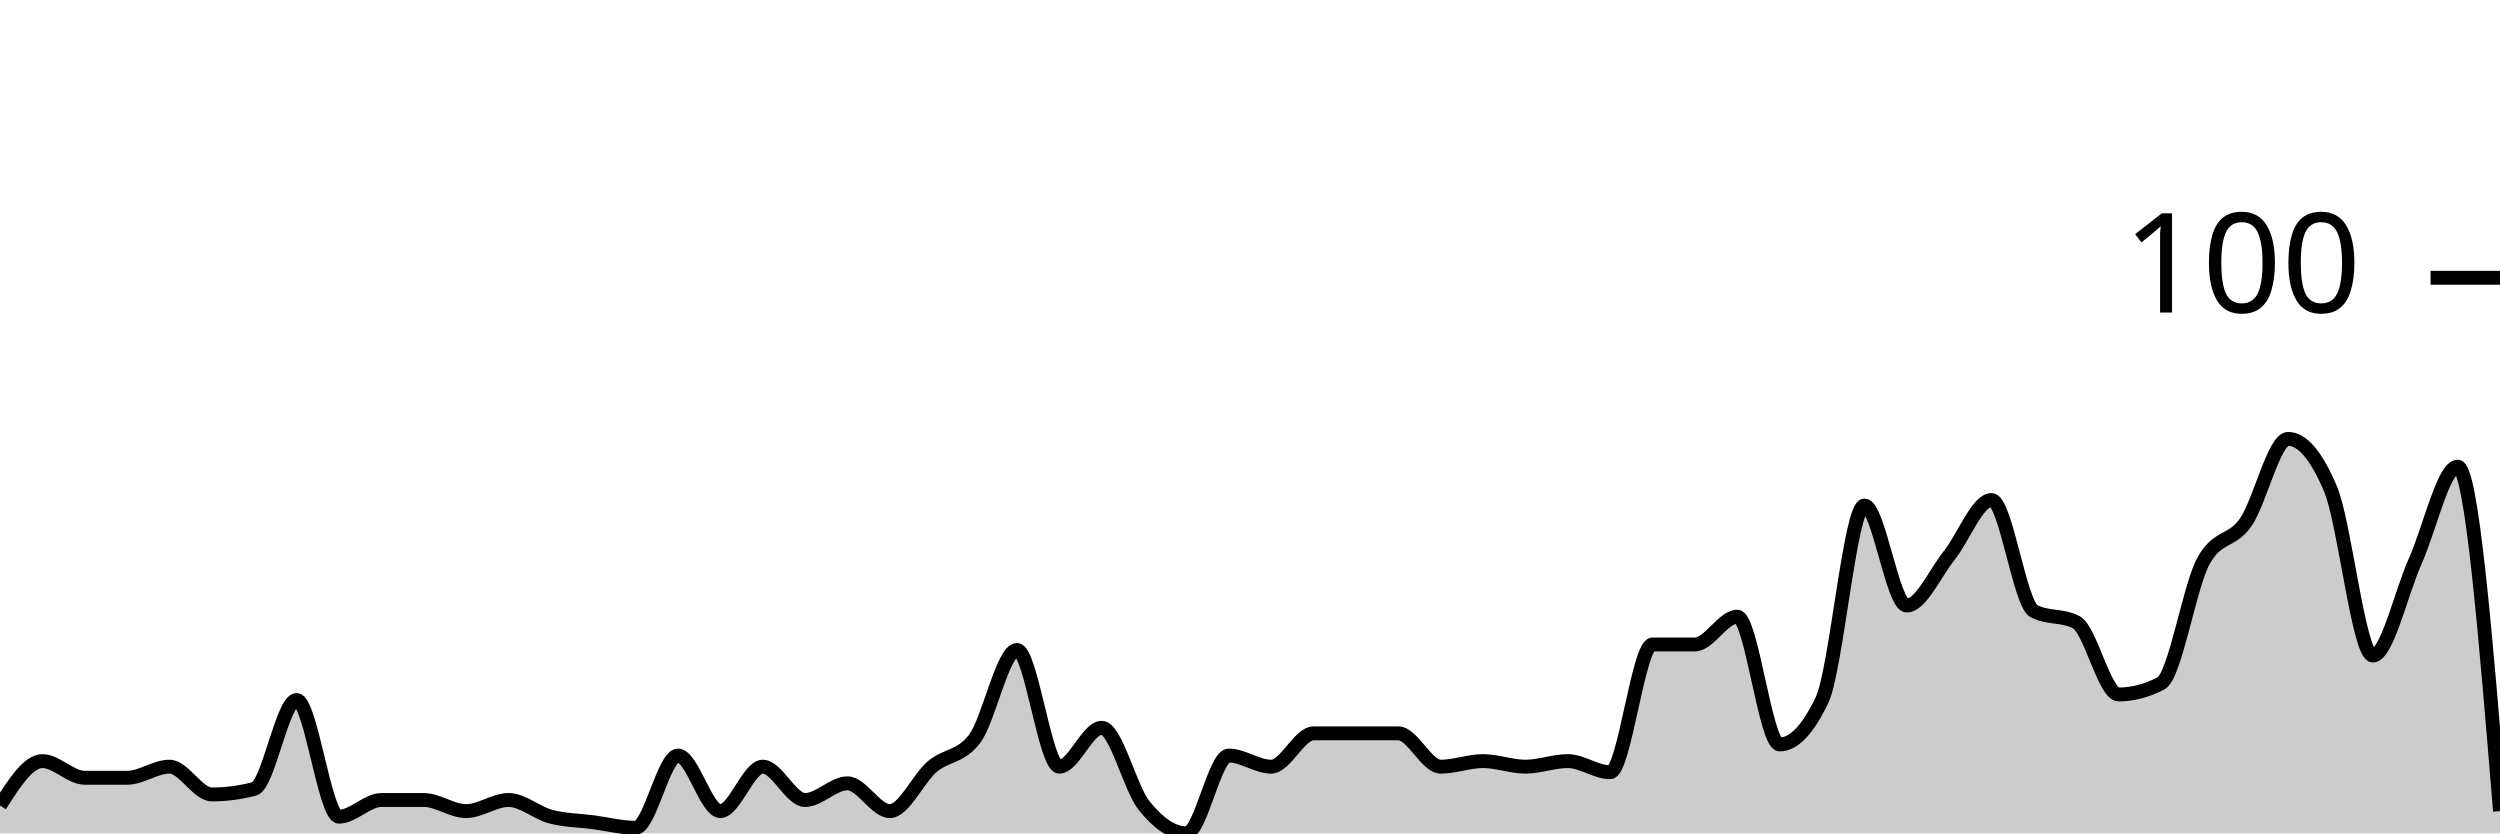
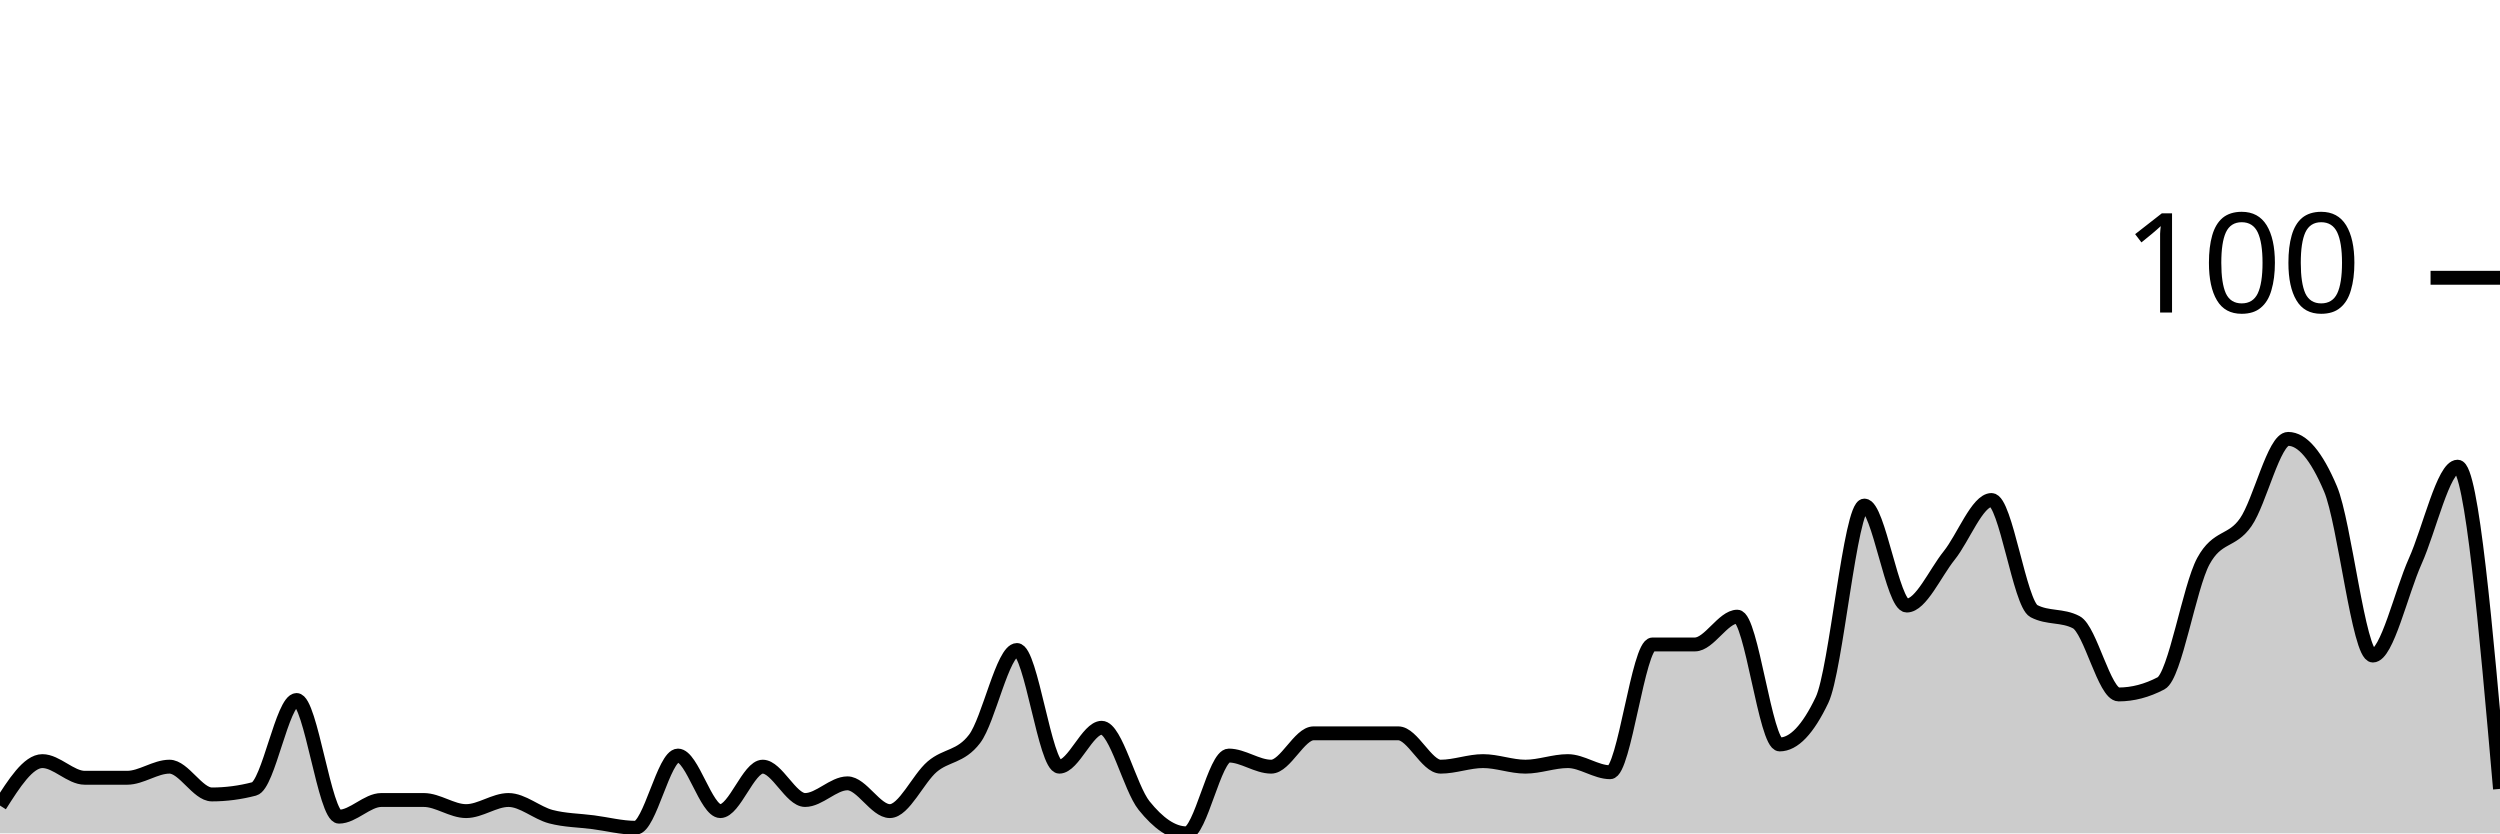
<svg xmlns="http://www.w3.org/2000/svg" viewBox="0 0 180 60">
  <g transform="translate(0,20)">
-     <path class="area" fill="rgba(0, 0, 0, 0.2)" d="M0,38C1.017,36.4,2.034,34.8,3.051,34.8C4.068,34.8,5.085,36,6.102,36C7.119,36,8.136,36,9.153,36C10.169,36,11.186,35.2,12.203,35.2C13.22,35.2,14.237,37.2,15.254,37.2C16.271,37.2,17.288,37.067,18.305,36.8C19.322,36.533,20.339,30.4,21.356,30.4C22.373,30.4,23.39,38.8,24.407,38.8C25.424,38.8,26.441,37.6,27.458,37.6C28.475,37.6,29.492,37.6,30.508,37.6C31.525,37.6,32.542,38.4,33.559,38.4C34.576,38.4,35.593,37.6,36.61,37.6C37.627,37.6,38.644,38.533,39.661,38.8C40.678,39.067,41.695,39.067,42.712,39.2C43.729,39.333,44.746,39.6,45.763,39.6C46.78,39.6,47.797,34.4,48.814,34.4C49.831,34.4,50.847,38.4,51.864,38.4C52.881,38.4,53.898,35.2,54.915,35.2C55.932,35.2,56.949,37.6,57.966,37.6C58.983,37.6,60,36.4,61.017,36.4C62.034,36.4,63.051,38.4,64.068,38.4C65.085,38.4,66.102,36.067,67.119,35.2C68.136,34.333,69.153,34.533,70.169,33.2C71.186,31.867,72.203,26.8,73.22,26.8C74.237,26.8,75.254,35.2,76.271,35.2C77.288,35.2,78.305,32.4,79.322,32.4C80.339,32.4,81.356,36.733,82.373,38C83.39,39.267,84.407,40,85.424,40C86.441,40,87.458,34.4,88.475,34.4C89.492,34.4,90.508,35.2,91.525,35.2C92.542,35.2,93.559,32.8,94.576,32.8C95.593,32.8,96.61,32.8,97.627,32.8C98.644,32.8,99.661,32.8,100.678,32.8C101.695,32.8,102.712,35.2,103.729,35.2C104.746,35.2,105.763,34.8,106.78,34.8C107.797,34.8,108.814,35.2,109.831,35.2C110.847,35.2,111.864,34.8,112.881,34.8C113.898,34.8,114.915,35.6,115.932,35.6C116.949,35.6,117.966,26.4,118.983,26.4C120,26.4,121.017,26.4,122.034,26.4C123.051,26.4,124.068,24.4,125.085,24.4C126.102,24.4,127.119,33.6,128.136,33.6C129.153,33.6,130.169,32.533,131.186,30.4C132.203,28.267,133.22,16.4,134.237,16.4C135.254,16.4,136.271,23.6,137.288,23.6C138.305,23.6,139.322,21.267,140.339,20C141.356,18.733,142.373,16,143.39,16C144.407,16,145.424,23.467,146.441,24C147.458,24.533,148.475,24.267,149.492,24.8C150.508,25.333,151.525,30,152.542,30C153.559,30,154.576,29.733,155.593,29.2C156.61,28.667,157.627,22.267,158.644,20.4C159.661,18.533,160.678,19.067,161.695,17.6C162.712,16.133,163.729,11.6,164.746,11.6C165.763,11.6,166.78,12.8,167.797,15.2C168.814,17.6,169.831,27.2,170.847,27.2C171.864,27.2,172.881,22.667,173.898,20.4C174.915,18.133,175.932,13.6,176.949,13.6C177.966,13.6,178.983,26,180,38.4L180,40C178.983,40,177.966,40,176.949,40C175.932,40,174.915,40,173.898,40C172.881,40,171.864,40,170.847,40C169.831,40,168.814,40,167.797,40C166.78,40,165.763,40,164.746,40C163.729,40,162.712,40,161.695,40C160.678,40,159.661,40,158.644,40C157.627,40,156.61,40,155.593,40C154.576,40,153.559,40,152.542,40C151.525,40,150.508,40,149.492,40C148.475,40,147.458,40,146.441,40C145.424,40,144.407,40,143.39,40C142.373,40,141.356,40,140.339,40C139.322,40,138.305,40,137.288,40C136.271,40,135.254,40,134.237,40C133.22,40,132.203,40,131.186,40C130.169,40,129.153,40,128.136,40C127.119,40,126.102,40,125.085,40C124.068,40,123.051,40,122.034,40C121.017,40,120,40,118.983,40C117.966,40,116.949,40,115.932,40C114.915,40,113.898,40,112.881,40C111.864,40,110.847,40,109.831,40C108.814,40,107.797,40,106.78,40C105.763,40,104.746,40,103.729,40C102.712,40,101.695,40,100.678,40C99.661,40,98.644,40,97.627,40C96.61,40,95.593,40,94.576,40C93.559,40,92.542,40,91.525,40C90.508,40,89.492,40,88.475,40C87.458,40,86.441,40,85.424,40C84.407,40,83.39,40,82.373,40C81.356,40,80.339,40,79.322,40C78.305,40,77.288,40,76.271,40C75.254,40,74.237,40,73.22,40C72.203,40,71.186,40,70.169,40C69.153,40,68.136,40,67.119,40C66.102,40,65.085,40,64.068,40C63.051,40,62.034,40,61.017,40C60,40,58.983,40,57.966,40C56.949,40,55.932,40,54.915,40C53.898,40,52.881,40,51.864,40C50.847,40,49.831,40,48.814,40C47.797,40,46.78,40,45.763,40C44.746,40,43.729,40,42.712,40C41.695,40,40.678,40,39.661,40C38.644,40,37.627,40,36.61,40C35.593,40,34.576,40,33.559,40C32.542,40,31.525,40,30.508,40C29.492,40,28.475,40,27.458,40C26.441,40,25.424,40,24.407,40C23.39,40,22.373,40,21.356,40C20.339,40,19.322,40,18.305,40C17.288,40,16.271,40,15.254,40C14.237,40,13.22,40,12.203,40C11.186,40,10.169,40,9.153,40C8.136,40,7.119,40,6.102,40C5.085,40,4.068,40,3.051,40C2.034,40,1.017,40,0,40Z" />
-     <path class="line" stroke="black" fill="none" d="M0,38C1.017,36.4,2.034,34.8,3.051,34.8C4.068,34.8,5.085,36,6.102,36C7.119,36,8.136,36,9.153,36C10.169,36,11.186,35.2,12.203,35.2C13.22,35.2,14.237,37.2,15.254,37.2C16.271,37.2,17.288,37.067,18.305,36.8C19.322,36.533,20.339,30.4,21.356,30.4C22.373,30.4,23.39,38.8,24.407,38.8C25.424,38.8,26.441,37.6,27.458,37.6C28.475,37.6,29.492,37.6,30.508,37.6C31.525,37.6,32.542,38.4,33.559,38.4C34.576,38.4,35.593,37.6,36.61,37.6C37.627,37.6,38.644,38.533,39.661,38.8C40.678,39.067,41.695,39.067,42.712,39.2C43.729,39.333,44.746,39.6,45.763,39.6C46.78,39.6,47.797,34.4,48.814,34.4C49.831,34.4,50.847,38.4,51.864,38.4C52.881,38.4,53.898,35.2,54.915,35.2C55.932,35.2,56.949,37.6,57.966,37.6C58.983,37.6,60,36.4,61.017,36.4C62.034,36.4,63.051,38.4,64.068,38.4C65.085,38.4,66.102,36.067,67.119,35.2C68.136,34.333,69.153,34.533,70.169,33.2C71.186,31.867,72.203,26.8,73.22,26.8C74.237,26.8,75.254,35.2,76.271,35.2C77.288,35.2,78.305,32.4,79.322,32.4C80.339,32.4,81.356,36.733,82.373,38C83.39,39.267,84.407,40,85.424,40C86.441,40,87.458,34.4,88.475,34.4C89.492,34.4,90.508,35.2,91.525,35.2C92.542,35.2,93.559,32.8,94.576,32.8C95.593,32.8,96.61,32.8,97.627,32.8C98.644,32.8,99.661,32.8,100.678,32.8C101.695,32.8,102.712,35.2,103.729,35.2C104.746,35.2,105.763,34.8,106.78,34.8C107.797,34.8,108.814,35.2,109.831,35.2C110.847,35.2,111.864,34.8,112.881,34.8C113.898,34.8,114.915,35.6,115.932,35.6C116.949,35.6,117.966,26.4,118.983,26.4C120,26.4,121.017,26.4,122.034,26.4C123.051,26.4,124.068,24.4,125.085,24.4C126.102,24.4,127.119,33.6,128.136,33.6C129.153,33.6,130.169,32.533,131.186,30.4C132.203,28.267,133.22,16.4,134.237,16.4C135.254,16.4,136.271,23.6,137.288,23.6C138.305,23.6,139.322,21.267,140.339,20C141.356,18.733,142.373,16,143.39,16C144.407,16,145.424,23.467,146.441,24C147.458,24.533,148.475,24.267,149.492,24.8C150.508,25.333,151.525,30,152.542,30C153.559,30,154.576,29.733,155.593,29.2C156.61,28.667,157.627,22.267,158.644,20.4C159.661,18.533,160.678,19.067,161.695,17.6C162.712,16.133,163.729,11.6,164.746,11.6C165.763,11.6,166.78,12.8,167.797,15.2C168.814,17.6,169.831,27.2,170.847,27.2C171.864,27.2,172.881,22.667,173.898,20.4C174.915,18.133,175.932,13.6,176.949,13.6C177.966,13.6,178.983,26,180,38.4" />
+     <path class="area" fill="rgba(0, 0, 0, 0.2)" d="M0,38C1.017,36.4,2.034,34.8,3.051,34.8C4.068,34.8,5.085,36,6.102,36C7.119,36,8.136,36,9.153,36C10.169,36,11.186,35.2,12.203,35.2C13.22,35.2,14.237,37.2,15.254,37.2C16.271,37.2,17.288,37.067,18.305,36.8C19.322,36.533,20.339,30.4,21.356,30.4C22.373,30.4,23.39,38.8,24.407,38.8C25.424,38.8,26.441,37.6,27.458,37.6C28.475,37.6,29.492,37.6,30.508,37.6C31.525,37.6,32.542,38.4,33.559,38.4C34.576,38.4,35.593,37.6,36.61,37.6C37.627,37.6,38.644,38.533,39.661,38.8C40.678,39.067,41.695,39.067,42.712,39.2C43.729,39.333,44.746,39.6,45.763,39.6C46.78,39.6,47.797,34.4,48.814,34.4C49.831,34.4,50.847,38.4,51.864,38.4C52.881,38.4,53.898,35.2,54.915,35.2C55.932,35.2,56.949,37.6,57.966,37.6C58.983,37.6,60,36.4,61.017,36.4C62.034,36.4,63.051,38.4,64.068,38.4C65.085,38.4,66.102,36.067,67.119,35.2C68.136,34.333,69.153,34.533,70.169,33.2C71.186,31.867,72.203,26.8,73.22,26.8C74.237,26.8,75.254,35.2,76.271,35.2C77.288,35.2,78.305,32.4,79.322,32.4C80.339,32.4,81.356,36.733,82.373,38C83.39,39.267,84.407,40,85.424,40C86.441,40,87.458,34.4,88.475,34.4C89.492,34.4,90.508,35.2,91.525,35.2C92.542,35.2,93.559,32.8,94.576,32.8C95.593,32.8,96.61,32.8,97.627,32.8C98.644,32.8,99.661,32.8,100.678,32.8C101.695,32.8,102.712,35.2,103.729,35.2C104.746,35.2,105.763,34.8,106.78,34.8C107.797,34.8,108.814,35.2,109.831,35.2C110.847,35.2,111.864,34.8,112.881,34.8C113.898,34.8,114.915,35.6,115.932,35.6C116.949,35.6,117.966,26.4,118.983,26.4C120,26.4,121.017,26.4,122.034,26.4C123.051,26.4,124.068,24.4,125.085,24.4C126.102,24.4,127.119,33.6,128.136,33.6C129.153,33.6,130.169,32.533,131.186,30.4C132.203,28.267,133.22,16.4,134.237,16.4C135.254,16.4,136.271,23.6,137.288,23.6C138.305,23.6,139.322,21.267,140.339,20C141.356,18.733,142.373,16,143.39,16C144.407,16,145.424,23.467,146.441,24C147.458,24.533,148.475,24.267,149.492,24.8C150.508,25.333,151.525,30,152.542,30C153.559,30,154.576,29.733,155.593,29.2C156.61,28.667,157.627,22.267,158.644,20.4C159.661,18.533,160.678,19.067,161.695,17.6C162.712,16.133,163.729,11.6,164.746,11.6C165.763,11.6,166.78,12.8,167.797,15.2C168.814,17.6,169.831,27.2,170.847,27.2C171.864,27.2,172.881,22.667,173.898,20.4C174.915,18.133,175.932,13.6,176.949,13.6C177.966,13.6,178.983,25.2,180,36.8L180,40C178.983,40,177.966,40,176.949,40C175.932,40,174.915,40,173.898,40C172.881,40,171.864,40,170.847,40C169.831,40,168.814,40,167.797,40C166.78,40,165.763,40,164.746,40C163.729,40,162.712,40,161.695,40C160.678,40,159.661,40,158.644,40C157.627,40,156.61,40,155.593,40C154.576,40,153.559,40,152.542,40C151.525,40,150.508,40,149.492,40C148.475,40,147.458,40,146.441,40C145.424,40,144.407,40,143.39,40C142.373,40,141.356,40,140.339,40C139.322,40,138.305,40,137.288,40C136.271,40,135.254,40,134.237,40C133.22,40,132.203,40,131.186,40C130.169,40,129.153,40,128.136,40C127.119,40,126.102,40,125.085,40C124.068,40,123.051,40,122.034,40C121.017,40,120,40,118.983,40C117.966,40,116.949,40,115.932,40C114.915,40,113.898,40,112.881,40C111.864,40,110.847,40,109.831,40C108.814,40,107.797,40,106.78,40C105.763,40,104.746,40,103.729,40C102.712,40,101.695,40,100.678,40C99.661,40,98.644,40,97.627,40C96.61,40,95.593,40,94.576,40C93.559,40,92.542,40,91.525,40C90.508,40,89.492,40,88.475,40C87.458,40,86.441,40,85.424,40C84.407,40,83.39,40,82.373,40C81.356,40,80.339,40,79.322,40C78.305,40,77.288,40,76.271,40C75.254,40,74.237,40,73.22,40C72.203,40,71.186,40,70.169,40C69.153,40,68.136,40,67.119,40C66.102,40,65.085,40,64.068,40C63.051,40,62.034,40,61.017,40C60,40,58.983,40,57.966,40C56.949,40,55.932,40,54.915,40C53.898,40,52.881,40,51.864,40C50.847,40,49.831,40,48.814,40C47.797,40,46.78,40,45.763,40C44.746,40,43.729,40,42.712,40C41.695,40,40.678,40,39.661,40C38.644,40,37.627,40,36.61,40C35.593,40,34.576,40,33.559,40C32.542,40,31.525,40,30.508,40C29.492,40,28.475,40,27.458,40C26.441,40,25.424,40,24.407,40C23.39,40,22.373,40,21.356,40C20.339,40,19.322,40,18.305,40C17.288,40,16.271,40,15.254,40C14.237,40,13.22,40,12.203,40C11.186,40,10.169,40,9.153,40C8.136,40,7.119,40,6.102,40C5.085,40,4.068,40,3.051,40C2.034,40,1.017,40,0,40Z" />
+     <path class="line" stroke="black" fill="none" d="M0,38C1.017,36.4,2.034,34.8,3.051,34.8C4.068,34.8,5.085,36,6.102,36C7.119,36,8.136,36,9.153,36C10.169,36,11.186,35.2,12.203,35.2C13.22,35.2,14.237,37.2,15.254,37.2C16.271,37.2,17.288,37.067,18.305,36.8C19.322,36.533,20.339,30.4,21.356,30.4C22.373,30.4,23.39,38.8,24.407,38.8C25.424,38.8,26.441,37.6,27.458,37.6C28.475,37.6,29.492,37.6,30.508,37.6C31.525,37.6,32.542,38.4,33.559,38.4C34.576,38.4,35.593,37.6,36.61,37.6C37.627,37.6,38.644,38.533,39.661,38.8C40.678,39.067,41.695,39.067,42.712,39.2C43.729,39.333,44.746,39.6,45.763,39.6C46.78,39.6,47.797,34.4,48.814,34.4C49.831,34.4,50.847,38.4,51.864,38.4C52.881,38.4,53.898,35.2,54.915,35.2C55.932,35.2,56.949,37.6,57.966,37.6C58.983,37.6,60,36.4,61.017,36.4C62.034,36.4,63.051,38.4,64.068,38.4C65.085,38.4,66.102,36.067,67.119,35.2C68.136,34.333,69.153,34.533,70.169,33.2C71.186,31.867,72.203,26.8,73.22,26.8C74.237,26.8,75.254,35.2,76.271,35.2C77.288,35.2,78.305,32.4,79.322,32.4C80.339,32.4,81.356,36.733,82.373,38C83.39,39.267,84.407,40,85.424,40C86.441,40,87.458,34.4,88.475,34.4C89.492,34.4,90.508,35.2,91.525,35.2C92.542,35.2,93.559,32.8,94.576,32.8C95.593,32.8,96.61,32.8,97.627,32.8C98.644,32.8,99.661,32.8,100.678,32.8C101.695,32.8,102.712,35.2,103.729,35.2C104.746,35.2,105.763,34.8,106.78,34.8C107.797,34.8,108.814,35.2,109.831,35.2C110.847,35.2,111.864,34.8,112.881,34.8C113.898,34.8,114.915,35.6,115.932,35.6C116.949,35.6,117.966,26.4,118.983,26.4C120,26.4,121.017,26.4,122.034,26.4C123.051,26.4,124.068,24.4,125.085,24.4C126.102,24.4,127.119,33.6,128.136,33.6C129.153,33.6,130.169,32.533,131.186,30.4C132.203,28.267,133.22,16.4,134.237,16.4C135.254,16.4,136.271,23.6,137.288,23.6C138.305,23.6,139.322,21.267,140.339,20C141.356,18.733,142.373,16,143.39,16C144.407,16,145.424,23.467,146.441,24C147.458,24.533,148.475,24.267,149.492,24.8C150.508,25.333,151.525,30,152.542,30C153.559,30,154.576,29.733,155.593,29.2C156.61,28.667,157.627,22.267,158.644,20.4C159.661,18.533,160.678,19.067,161.695,17.6C162.712,16.133,163.729,11.6,164.746,11.6C165.763,11.6,166.78,12.8,167.797,15.2C168.814,17.6,169.831,27.2,170.847,27.2C171.864,27.2,172.881,22.667,173.898,20.4C174.915,18.133,175.932,13.6,176.949,13.6C177.966,13.6,178.983,25.2,180,36.8" />
    <path class="axis-ceiling" stroke-width="1" stroke="black" fill="none" d="M175,0L180,0" />
    <text class="axis-ceiling-label" font-family="sans-serif" text-anchor="end" font-size="10px" x="170" y="2.5">100</text>
  </g>
</svg>
